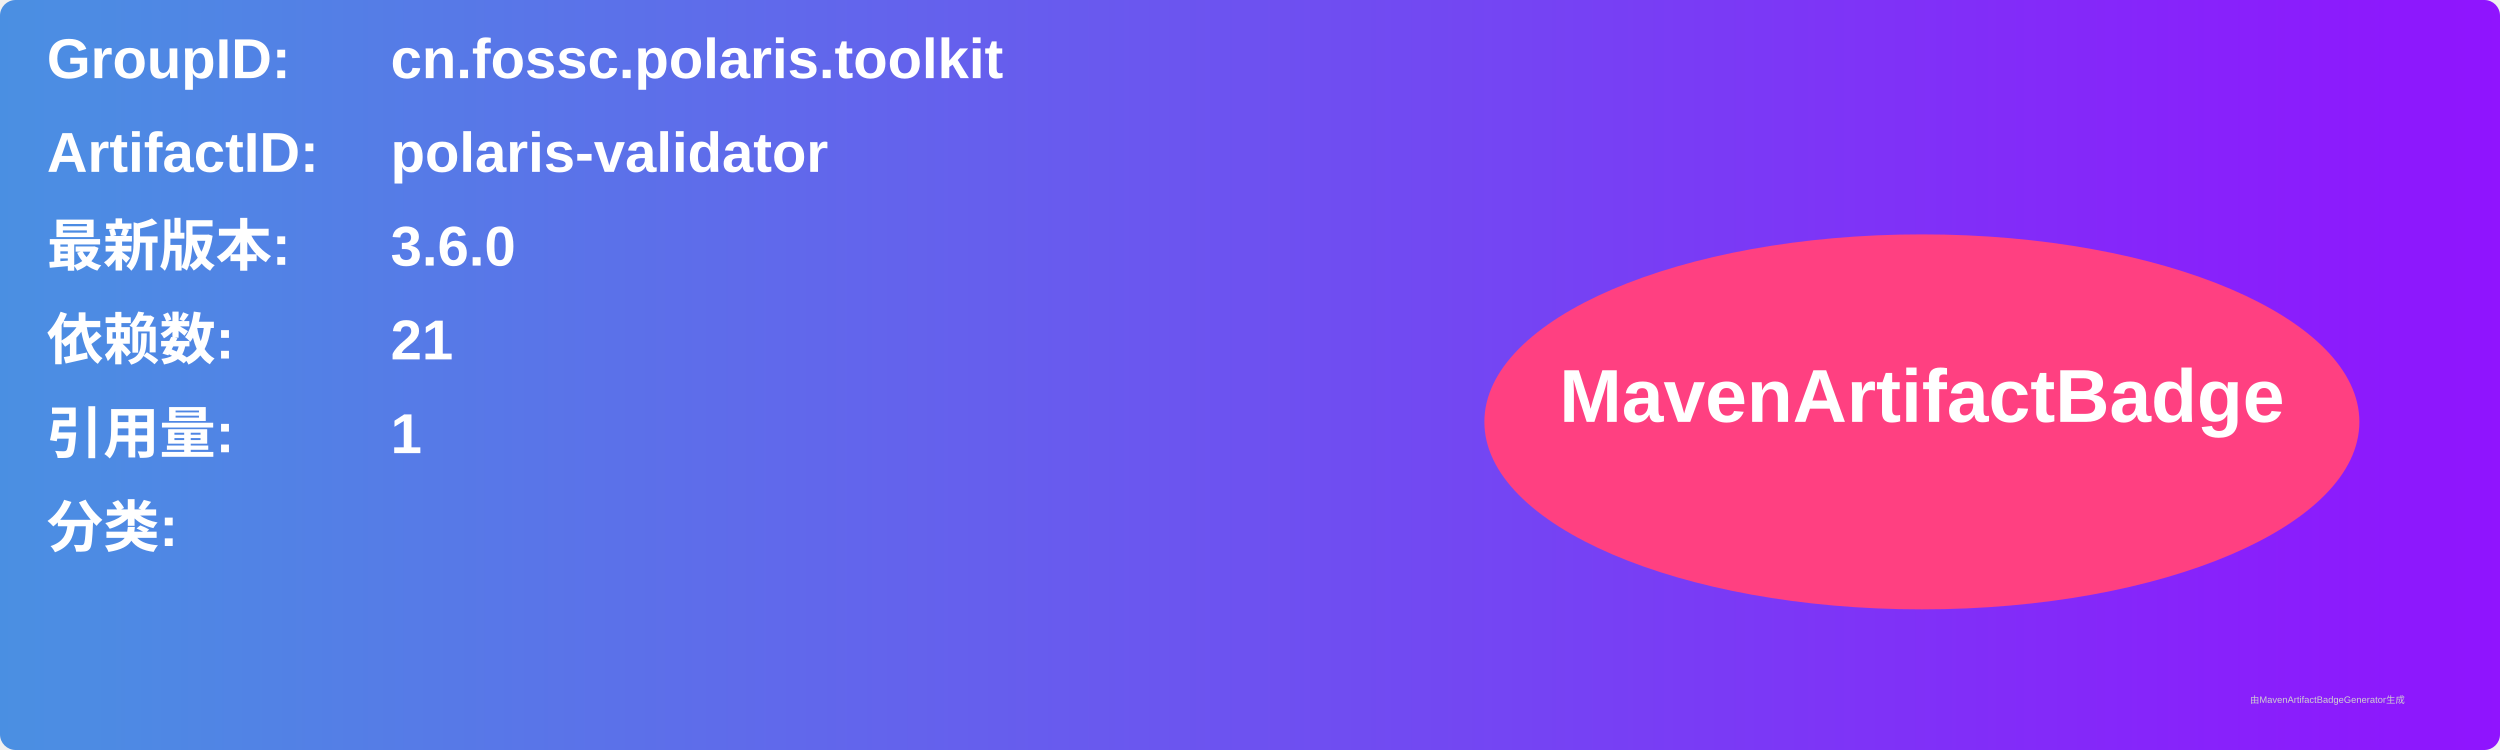
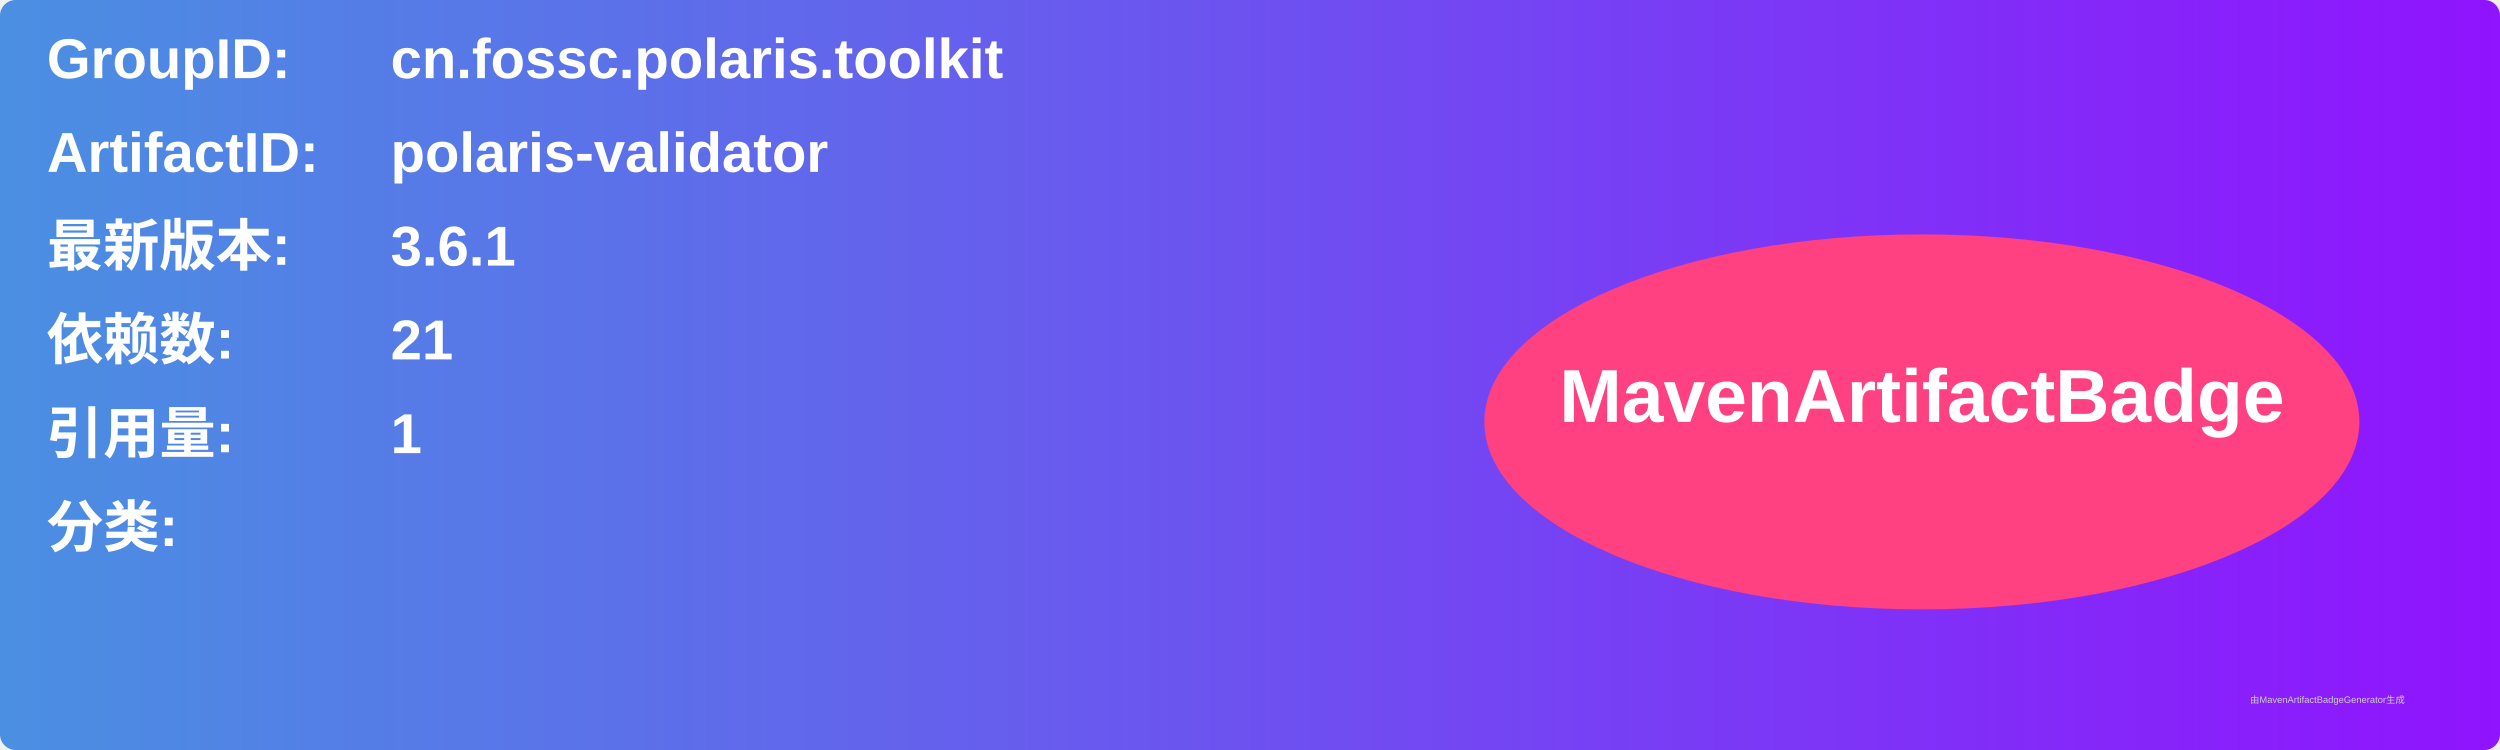
<svg xmlns="http://www.w3.org/2000/svg" width="800" height="240" viewBox="0 0 800 240">
  <linearGradient id="grad" x1="0%" y1="0%" x2="100%" y2="0%">
    <stop offset="0%" stop-color="#4a90e2" />
    <stop offset="100%" stop-color="#9013fe" />
  </linearGradient>
  <rect width="100%" height="100%" rx="5" ry="5" fill="url(#grad)" />
  <g transform="translate(15, 15)">
    <text x="0" y="10" font-family="Arial" font-size="18" fill="white" font-weight="bold" width="260">GroupID:</text>
    <text x="110" y="10" font-family="Arial" font-size="18" fill="white" font-weight="bold" width="460">cn.fossc.polaris.toolkit</text>
    <text x="0" y="40" font-family="Arial" font-size="18" fill="white" font-weight="bold" width="260">ArtifactID:</text>
    <text x="110" y="40" font-family="Arial" font-size="18" fill="white" font-weight="bold" width="460">polaris-validator</text>
    <text x="0" y="70" font-family="Arial" font-size="18" fill="white" font-weight="bold">最新版本:</text>
    <text x="110" y="70" font-family="Arial" font-size="18" fill="white" font-weight="bold">
-       <tspan font-weight="bold">3.6.0</tspan>
+       <tspan font-weight="bold">3.6.1</tspan>
    </text>
    <text x="0" y="100" font-family="Arial" font-size="18" fill="white" font-weight="bold">依赖数: </text>
    <text x="110" y="100" font-family="Arial" font-size="18" fill="white">
      <tspan font-weight="bold">21</tspan>
    </text>
    <text x="0" y="130" font-family="Arial" font-size="18" fill="white" font-weight="bold">引用量: </text>
    <text x="110" y="130" font-family="Arial" font-size="18" fill="white">
      <tspan font-weight="bold">1</tspan>
    </text>
    <text x="0" y="160" font-family="Arial" font-size="18" fill="white" font-weight="bold">分类:</text>
    <text x="10" y="190" font-family="Arial" font-size="10" fill="white">
      <tspan font-weight="bold" />
    </text>
    <ellipse cx="600" cy="120" rx="140" ry="60" fill="#ff4081" />
    <text x="600" y="120" text-anchor="middle" font-family="Arial" font-size="24" fill="white" font-weight="bold">MavenArtifactBadge</text>
  </g>
  <text x="720" y="225" font-family="Arial" font-size="3" fill="#d0d0d0">由MavenArtifactBadgeGenerator生成</text>
</svg>
